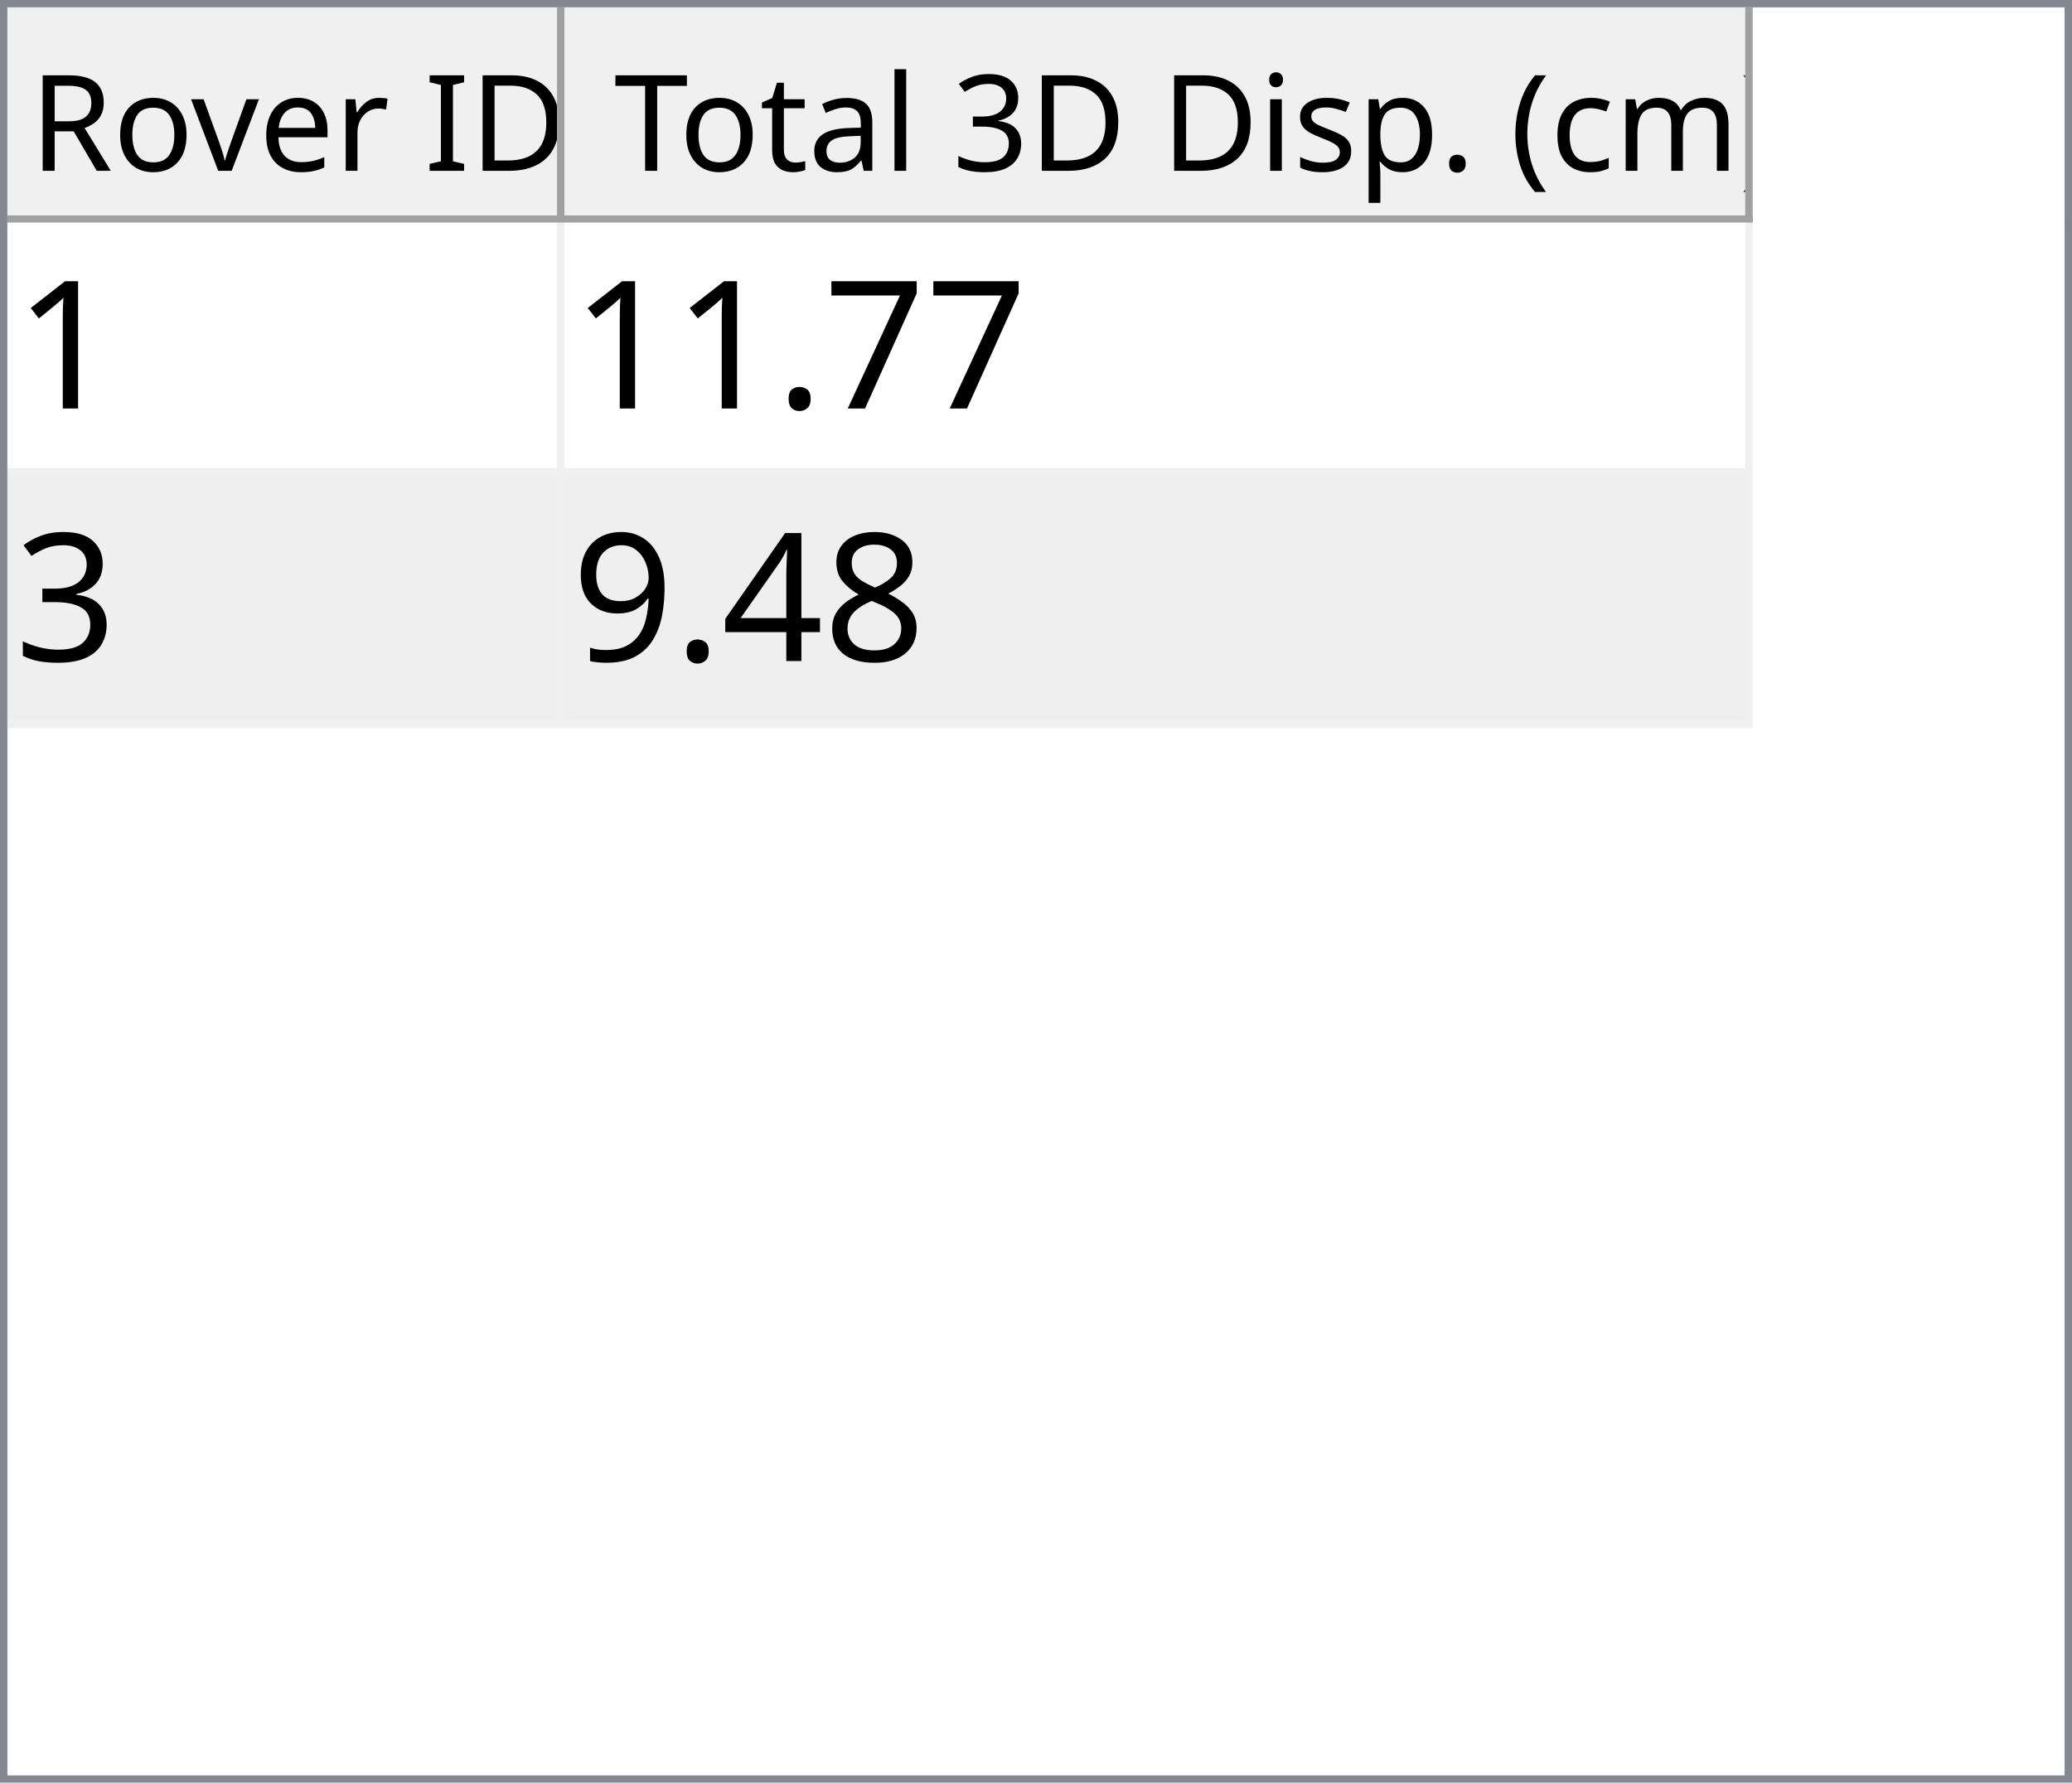
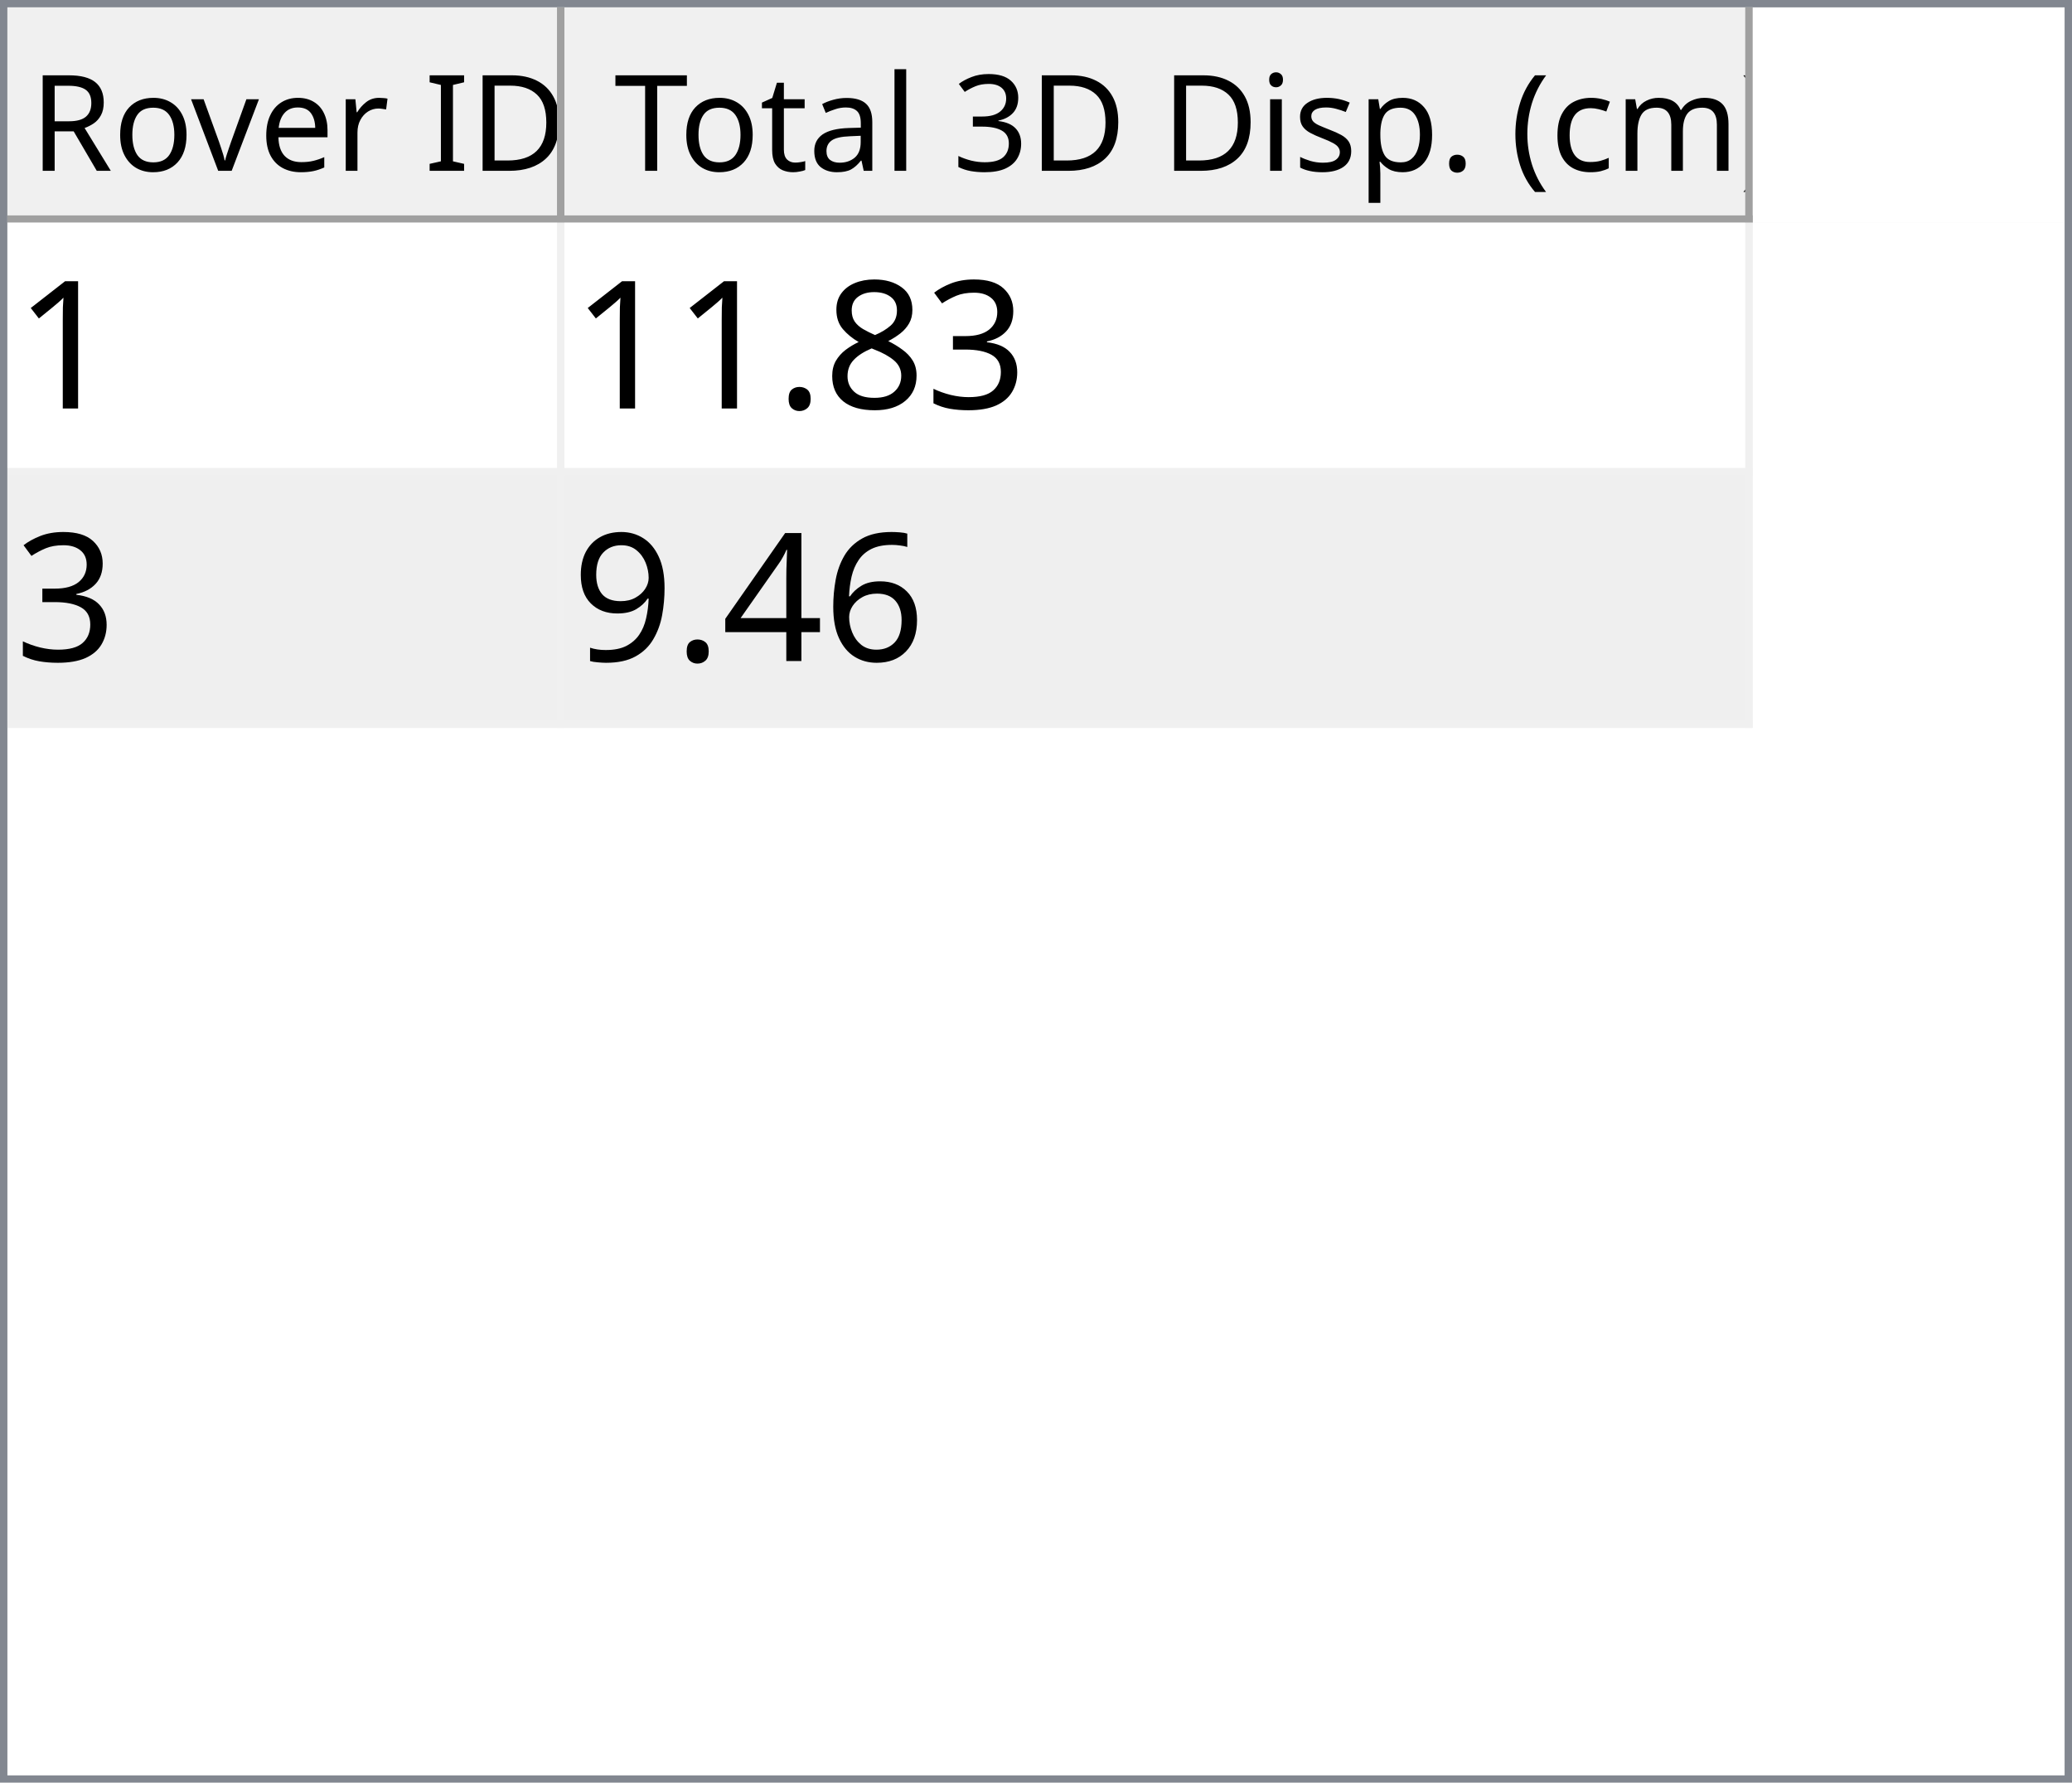
<svg xmlns="http://www.w3.org/2000/svg" style="fill-opacity:1; color-rendering:auto; color-interpolation:auto; text-rendering:auto; stroke:black; stroke-linecap:square; stroke-miterlimit:10; shape-rendering:auto; stroke-opacity:1; fill:black; stroke-dasharray:none; font-weight:normal; stroke-width:1; font-family:'Dialog'; font-style:normal; stroke-linejoin:miter; font-size:12px; stroke-dashoffset:0; image-rendering:auto;" width="279" height="240">
  <defs id="genericDefs" />
  <g>
    <defs id="defs1">
      <clipPath clipPathUnits="userSpaceOnUse" id="clipPath1">
        <path d="M0 0 L279 0 L279 240 L0 240 L0 0 Z" />
      </clipPath>
      <clipPath clipPathUnits="userSpaceOnUse" id="clipPath2">
        <path d="M0 0 L0 240 L279 240 L279 0 Z" />
      </clipPath>
      <clipPath clipPathUnits="userSpaceOnUse" id="clipPath3">
        <path d="M0 0 L0 29 L277 29 L277 0 Z" />
      </clipPath>
      <clipPath clipPathUnits="userSpaceOnUse" id="clipPath4">
        <path d="M0 0 L0 29 L75 29 L75 0 Z" />
      </clipPath>
      <clipPath clipPathUnits="userSpaceOnUse" id="clipPath5">
        <path d="M1 1 L1 28 L74 28 L74 1 Z" />
      </clipPath>
      <clipPath clipPathUnits="userSpaceOnUse" id="clipPath6">
        <path d="M0 0 L0 27 L73 27 L73 0 Z" />
      </clipPath>
      <clipPath clipPathUnits="userSpaceOnUse" id="clipPath7">
        <path d="M-0.5 -0.5 L-0.5 28.5 L74.5 28.5 L74.5 -0.5 Z" />
      </clipPath>
      <clipPath clipPathUnits="userSpaceOnUse" id="clipPath8">
        <path d="M0 0 L0 29 L160 29 L160 0 Z" />
      </clipPath>
      <clipPath clipPathUnits="userSpaceOnUse" id="clipPath9">
        <path d="M1 1 L1 28 L159 28 L159 1 Z" />
      </clipPath>
      <clipPath clipPathUnits="userSpaceOnUse" id="clipPath10">
        <path d="M0 0 L0 27 L158 27 L158 0 Z" />
      </clipPath>
      <clipPath clipPathUnits="userSpaceOnUse" id="clipPath11">
        <path d="M-0.5 -0.5 L-0.5 28.5 L159.5 28.5 L159.5 -0.5 Z" />
      </clipPath>
      <clipPath clipPathUnits="userSpaceOnUse" id="clipPath12">
        <path d="M0 0 L0 209 L277 209 L277 0 Z" />
      </clipPath>
      <clipPath clipPathUnits="userSpaceOnUse" id="clipPath13">
        <path d="M0 0 L0 68 L235 68 L235 0 Z" />
      </clipPath>
      <clipPath clipPathUnits="userSpaceOnUse" id="clipPath14">
        <path d="M-0.5 -0.5 L-0.5 67.5 L234.5 67.5 L234.5 -0.5 Z" />
      </clipPath>
      <clipPath clipPathUnits="userSpaceOnUse" id="clipPath15">
        <path d="M0 0 L0 33 L74 33 L74 0 Z" />
      </clipPath>
      <clipPath clipPathUnits="userSpaceOnUse" id="clipPath16">
        <path d="M0 0 L0 33 L159 33 L159 0 Z" />
      </clipPath>
      <font horiz-adv-x="64.551" id="font1">
        <font-face ascent="107.91" descent="25.098" units-per-em="100" style="font-style:normal; font-family:Segoe UI; font-weight:normal;" />
        <missing-glyph horiz-adv-x="64.551" d="M8.109 0 L8.109 68.266 L56.453 68.266 L56.453 0 L8.109 0 ZM15.328 7.234 L49.219 7.234 L49.219 61.031 L15.328 61.031 L15.328 7.234 Z" />
        <glyph unicode="D" horiz-adv-x="70.117" d="M9.188 0 L9.188 70.016 L28.516 70.016 Q65.531 70.016 65.531 35.891 Q65.531 19.672 55.25 9.836 Q44.969 0 27.734 0 L9.188 0 ZM17.391 62.594 L17.391 7.422 L27.828 7.422 Q41.609 7.422 49.273 14.797 Q56.938 22.172 56.938 35.688 Q56.938 62.594 28.328 62.594 L17.391 62.594 Z" />
        <glyph unicode="I" horiz-adv-x="26.611" d="M17.391 0 L9.188 0 L9.188 70.016 L17.391 70.016 L17.391 0 Z" />
        <glyph unicode=" " horiz-adv-x="27.393" d="" />
        <glyph unicode="r" horiz-adv-x="34.766" d="M34.188 41.891 Q32.078 43.5 28.125 43.5 Q23 43.5 19.555 38.672 Q16.109 33.844 16.109 25.484 L16.109 0 L8.109 0 L8.109 50 L16.109 50 L16.109 39.703 L16.312 39.703 Q18.016 44.969 21.531 47.922 Q25.047 50.875 29.391 50.875 Q32.516 50.875 34.188 50.203 L34.188 41.891 Z" />
        <glyph unicode="e" horiz-adv-x="52.295" d="M48.297 23 L12.984 23 Q13.188 14.656 17.484 10.109 Q21.781 5.562 29.297 5.562 Q37.75 5.562 44.828 11.141 L44.828 3.609 Q38.234 -1.172 27.391 -1.172 Q16.797 -1.172 10.742 5.641 Q4.688 12.453 4.688 24.812 Q4.688 36.469 11.305 43.82 Q17.922 51.172 27.734 51.172 Q37.547 51.172 42.922 44.828 Q48.297 38.484 48.297 27.203 L48.297 23 ZM40.094 29.781 Q40.047 36.719 36.75 40.578 Q33.453 44.438 27.594 44.438 Q21.922 44.438 17.969 40.383 Q14.016 36.328 13.094 29.781 L40.094 29.781 Z" />
        <glyph unicode="v" horiz-adv-x="47.9" d="M47.406 50 L27.484 0 L19.625 0 L0.688 50 L9.469 50 L22.172 13.672 Q23.578 9.672 23.922 6.688 L24.125 6.688 Q24.609 10.453 25.688 13.484 L38.969 50 L47.406 50 Z" />
        <glyph unicode="o" horiz-adv-x="58.594" d="M29 -1.172 Q17.922 -1.172 11.305 5.836 Q4.688 12.844 4.688 24.422 Q4.688 37.016 11.57 44.094 Q18.453 51.172 30.172 51.172 Q41.359 51.172 47.633 44.289 Q53.906 37.406 53.906 25.203 Q53.906 13.234 47.141 6.031 Q40.375 -1.172 29 -1.172 ZM29.594 44.438 Q21.875 44.438 17.383 39.188 Q12.891 33.938 12.891 24.703 Q12.891 15.828 17.43 10.695 Q21.969 5.562 29.594 5.562 Q37.359 5.562 41.531 10.594 Q45.703 15.625 45.703 24.906 Q45.703 34.281 41.531 39.359 Q37.359 44.438 29.594 44.438 Z" />
        <glyph unicode="R" horiz-adv-x="59.814" d="M59.375 0 L49.609 0 L37.891 19.625 Q36.281 22.359 34.766 24.289 Q33.25 26.219 31.664 27.438 Q30.078 28.656 28.25 29.219 Q26.422 29.781 24.125 29.781 L17.391 29.781 L17.391 0 L9.188 0 L9.188 70.016 L30.078 70.016 Q34.672 70.016 38.555 68.867 Q42.438 67.719 45.289 65.375 Q48.141 63.031 49.758 59.547 Q51.375 56.062 51.375 51.375 Q51.375 47.703 50.273 44.656 Q49.172 41.609 47.148 39.211 Q45.125 36.812 42.266 35.133 Q39.406 33.453 35.844 32.516 L35.844 32.328 Q37.594 31.547 38.891 30.547 Q40.188 29.547 41.359 28.18 Q42.531 26.812 43.68 25.078 Q44.828 23.344 46.234 21.047 L59.375 0 ZM17.391 62.594 L17.391 37.203 L28.516 37.203 Q31.594 37.203 34.203 38.133 Q36.812 39.062 38.719 40.797 Q40.625 42.531 41.703 45.047 Q42.781 47.562 42.781 50.688 Q42.781 56.297 39.141 59.445 Q35.5 62.594 28.609 62.594 L17.391 62.594 Z" />
        <glyph unicode=")" horiz-adv-x="30.176" d="M8.297 -15.922 L1.172 -15.922 Q16.406 2.344 16.406 26.812 Q16.406 51.469 1.078 70.016 L8.297 70.016 Q23.531 52.156 23.531 26.703 Q23.531 1.375 8.297 -15.922 Z" />
        <glyph unicode="m" horiz-adv-x="86.133" d="M79.109 0 L71.094 0 L71.094 28.719 Q71.094 37.016 68.531 40.727 Q65.969 44.438 59.906 44.438 Q54.781 44.438 51.195 39.75 Q47.609 35.062 47.609 28.516 L47.609 0 L39.594 0 L39.594 29.688 Q39.594 44.438 28.219 44.438 Q22.953 44.438 19.531 40.016 Q16.109 35.594 16.109 28.516 L16.109 0 L8.109 0 L8.109 50 L16.109 50 L16.109 42.094 L16.312 42.094 Q21.625 51.172 31.844 51.172 Q36.969 51.172 40.773 48.312 Q44.578 45.453 46 40.828 Q51.562 51.172 62.594 51.172 Q79.109 51.172 79.109 30.812 L79.109 0 Z" />
        <glyph unicode="c" horiz-adv-x="46.191" d="M42.188 2.297 Q36.422 -1.172 28.516 -1.172 Q17.828 -1.172 11.258 5.789 Q4.688 12.75 4.688 23.828 Q4.688 36.188 11.766 43.68 Q18.844 51.172 30.672 51.172 Q37.25 51.172 42.281 48.734 L42.281 40.531 Q36.719 44.438 30.375 44.438 Q22.703 44.438 17.797 38.945 Q12.891 33.453 12.891 24.516 Q12.891 15.719 17.508 10.641 Q22.125 5.562 29.891 5.562 Q36.422 5.562 42.188 9.906 L42.188 2.297 Z" />
        <glyph unicode="(" horiz-adv-x="30.176" d="M29.109 -15.922 L21.969 -15.922 Q6.844 1.375 6.844 26.703 Q6.844 52.156 21.969 70.016 L29.203 70.016 Q13.875 51.469 13.875 26.812 Q13.875 2.344 29.109 -15.922 Z" />
        <glyph unicode="." horiz-adv-x="21.68" d="M10.891 -1.078 Q8.641 -1.078 7.055 0.539 Q5.469 2.156 5.469 4.391 Q5.469 6.641 7.055 8.273 Q8.641 9.906 10.891 9.906 Q13.188 9.906 14.797 8.273 Q16.406 6.641 16.406 4.391 Q16.406 2.156 14.797 0.539 Q13.188 -1.078 10.891 -1.078 Z" />
        <glyph unicode="p" horiz-adv-x="58.789" d="M16.312 7.234 L16.109 7.234 L16.109 -23 L8.109 -23 L8.109 50 L16.109 50 L16.109 41.219 L16.312 41.219 Q22.219 51.172 33.594 51.172 Q43.266 51.172 48.688 44.461 Q54.109 37.75 54.109 26.469 Q54.109 13.922 48 6.375 Q41.891 -1.172 31.297 -1.172 Q21.578 -1.172 16.312 7.234 ZM16.109 27.391 L16.109 20.406 Q16.109 14.203 20.141 9.883 Q24.172 5.562 30.375 5.562 Q37.641 5.562 41.773 11.133 Q45.906 16.703 45.906 26.609 Q45.906 34.969 42.047 39.703 Q38.188 44.438 31.594 44.438 Q24.609 44.438 20.359 39.578 Q16.109 34.719 16.109 27.391 Z" />
        <glyph unicode="s" horiz-adv-x="42.432" d="M5.078 1.812 L5.078 10.406 Q11.625 5.562 19.484 5.562 Q30.031 5.562 30.031 12.594 Q30.031 14.594 29.125 15.992 Q28.219 17.391 26.68 18.461 Q25.141 19.531 23.07 20.383 Q21 21.234 18.609 22.172 Q15.281 23.484 12.766 24.828 Q10.25 26.172 8.57 27.859 Q6.891 29.547 6.031 31.695 Q5.172 33.844 5.172 36.719 Q5.172 40.234 6.789 42.945 Q8.406 45.656 11.086 47.484 Q13.766 49.312 17.211 50.242 Q20.656 51.172 24.312 51.172 Q30.812 51.172 35.938 48.922 L35.938 40.828 Q30.422 44.438 23.25 44.438 Q21 44.438 19.195 43.922 Q17.391 43.406 16.094 42.477 Q14.797 41.547 14.086 40.258 Q13.375 38.969 13.375 37.406 Q13.375 35.453 14.086 34.133 Q14.797 32.812 16.164 31.789 Q17.531 30.766 19.484 29.938 Q21.438 29.109 23.922 28.125 Q27.25 26.859 29.883 25.516 Q32.516 24.172 34.375 22.484 Q36.234 20.797 37.234 18.602 Q38.234 16.406 38.234 13.375 Q38.234 9.672 36.602 6.938 Q34.969 4.203 32.234 2.398 Q29.5 0.594 25.93 -0.289 Q22.359 -1.172 18.453 -1.172 Q10.75 -1.172 5.078 1.812 Z" />
        <glyph unicode="i" horiz-adv-x="24.219" d="M12.203 62.703 Q10.062 62.703 8.547 64.164 Q7.031 65.625 7.031 67.875 Q7.031 70.125 8.547 71.609 Q10.062 73.094 12.203 73.094 Q14.406 73.094 15.945 71.609 Q17.484 70.125 17.484 67.875 Q17.484 65.719 15.945 64.211 Q14.406 62.703 12.203 62.703 ZM16.109 0 L8.109 0 L8.109 50 L16.109 50 L16.109 0 Z" />
        <glyph unicode="3" horiz-adv-x="53.906" d="M46.531 19.828 Q46.531 15.094 44.75 11.211 Q42.969 7.328 39.719 4.57 Q36.469 1.812 31.93 0.297 Q27.391 -1.219 21.922 -1.219 Q11.922 -1.219 6 2.594 L6 11.188 Q13.094 5.609 22.219 5.609 Q25.875 5.609 28.828 6.539 Q31.781 7.469 33.906 9.227 Q36.031 10.984 37.18 13.477 Q38.328 15.969 38.328 19.094 Q38.328 32.812 18.797 32.812 L12.984 32.812 L12.984 39.594 L18.5 39.594 Q35.797 39.594 35.797 52.484 Q35.797 64.406 22.609 64.406 Q15.188 64.406 8.688 59.422 L8.688 67.188 Q15.375 71.188 24.609 71.188 Q29 71.188 32.57 69.969 Q36.141 68.75 38.68 66.555 Q41.219 64.359 42.609 61.281 Q44 58.203 44 54.5 Q44 40.672 30.031 36.719 L30.031 36.531 Q33.594 36.141 36.625 34.797 Q39.656 33.453 41.852 31.305 Q44.047 29.156 45.289 26.25 Q46.531 23.344 46.531 19.828 Z" />
        <glyph unicode="l" horiz-adv-x="24.219" d="M16.109 0 L8.109 0 L8.109 74.031 L16.109 74.031 L16.109 0 Z" />
        <glyph unicode="a" horiz-adv-x="50.879" d="M43.891 0 L35.891 0 L35.891 7.812 L35.688 7.812 Q30.469 -1.172 20.312 -1.172 Q12.844 -1.172 8.617 2.781 Q4.391 6.734 4.391 13.281 Q4.391 27.297 20.906 29.594 L35.891 31.688 Q35.891 44.438 25.594 44.438 Q16.547 44.438 9.281 38.281 L9.281 46.484 Q16.656 51.172 26.266 51.172 Q43.891 51.172 43.891 32.516 L43.891 0 ZM35.891 25.297 L23.828 23.641 Q18.266 22.859 15.43 20.875 Q12.594 18.891 12.594 13.875 Q12.594 10.203 15.211 7.883 Q17.828 5.562 22.172 5.562 Q28.125 5.562 32.008 9.742 Q35.891 13.922 35.891 20.312 L35.891 25.297 Z" />
        <glyph unicode="t" horiz-adv-x="33.887" d="M31.297 0.484 Q28.469 -1.078 23.828 -1.078 Q10.688 -1.078 10.688 13.578 L10.688 43.172 L2.094 43.172 L2.094 50 L10.688 50 L10.688 62.203 L18.703 64.797 L18.703 50 L31.297 50 L31.297 43.172 L18.703 43.172 L18.703 14.984 Q18.703 9.969 20.414 7.82 Q22.125 5.672 26.078 5.672 Q29.109 5.672 31.297 7.328 L31.297 0.484 Z" />
        <glyph unicode="T" horiz-adv-x="52.393" d="M50.594 62.594 L30.375 62.594 L30.375 0 L22.172 0 L22.172 62.594 L2 62.594 L2 70.016 L50.594 70.016 L50.594 62.594 Z" />
      </font>
      <font horiz-adv-x="75.0" id="font2">
        <font-face ascent="100.537" descent="21.973" units-per-em="100" style="font-style:normal; font-family:sans-serif; font-weight:normal;" />
        <missing-glyph horiz-adv-x="75.0" d="M12.5 0 L12.5 62.5 L62.5 62.5 L62.5 0 L12.5 0 ZM14.062 1.562 L60.938 1.562 L60.938 60.938 L14.062 60.938 L14.062 1.562 Z" />
        <glyph unicode="1" horiz-adv-x="55.615" d="M37.25 0 L28.469 0 L28.469 56 Q25.297 52.984 20.141 49.953 Q14.984 46.922 10.891 45.406 L10.891 53.906 Q18.266 57.375 23.781 62.305 Q29.297 67.234 31.594 71.875 L37.25 71.875 L37.25 0 Z" />
-         <glyph unicode="7" horiz-adv-x="55.615" d="M4.734 62.203 L4.734 70.656 L51.078 70.656 L51.078 63.812 Q44.234 56.547 37.523 44.484 Q30.812 32.422 27.156 19.672 Q24.516 10.688 23.781 0 L14.75 0 Q14.891 8.453 18.062 20.414 Q21.234 32.375 27.172 43.484 Q33.109 54.594 39.797 62.203 L4.734 62.203 Z" />
-         <glyph unicode="." horiz-adv-x="27.783" d="M9.078 0 L9.078 10.016 L19.094 10.016 L19.094 0 L9.078 0 Z" />
        <glyph unicode="3" horiz-adv-x="55.615" d="M4.203 18.891 L12.984 20.062 Q14.5 12.594 18.141 9.297 Q21.781 6 27 6 Q33.203 6 37.477 10.297 Q41.75 14.594 41.75 20.953 Q41.75 27 37.797 30.93 Q33.844 34.859 27.734 34.859 Q25.25 34.859 21.531 33.891 L22.516 41.609 Q23.391 41.5 23.922 41.5 Q29.547 41.5 34.039 44.43 Q38.531 47.359 38.531 53.469 Q38.531 58.297 35.258 61.477 Q31.984 64.656 26.812 64.656 Q21.688 64.656 18.266 61.43 Q14.844 58.203 13.875 51.766 L5.078 53.328 Q6.688 62.156 12.398 67.016 Q18.109 71.875 26.609 71.875 Q32.469 71.875 37.398 69.359 Q42.328 66.844 44.945 62.5 Q47.562 58.156 47.562 53.266 Q47.562 48.641 45.07 44.828 Q42.578 41.016 37.703 38.766 Q44.047 37.312 47.562 32.695 Q51.078 28.078 51.078 21.141 Q51.078 11.766 44.242 5.25 Q37.406 -1.266 26.953 -1.266 Q17.531 -1.266 11.305 4.352 Q5.078 9.969 4.203 18.891 Z" />
        <glyph unicode="8" horiz-adv-x="55.615" d="M17.672 38.812 Q12.203 40.828 9.57 44.539 Q6.938 48.25 6.938 53.422 Q6.938 61.234 12.555 66.555 Q18.172 71.875 27.484 71.875 Q36.859 71.875 42.578 66.43 Q48.297 60.984 48.297 53.172 Q48.297 48.188 45.68 44.508 Q43.062 40.828 37.75 38.812 Q44.344 36.672 47.781 31.883 Q51.219 27.094 51.219 20.453 Q51.219 11.281 44.727 5.031 Q38.234 -1.219 27.641 -1.219 Q17.047 -1.219 10.547 5.055 Q4.047 11.328 4.047 20.703 Q4.047 27.688 7.594 32.398 Q11.141 37.109 17.672 38.812 ZM15.922 53.719 Q15.922 48.641 19.195 45.414 Q22.469 42.188 27.688 42.188 Q32.766 42.188 36.016 45.383 Q39.266 48.578 39.266 53.219 Q39.266 58.062 35.914 61.359 Q32.562 64.656 27.594 64.656 Q22.562 64.656 19.242 61.43 Q15.922 58.203 15.922 53.719 ZM13.094 20.656 Q13.094 16.891 14.875 13.375 Q16.656 9.859 20.172 7.93 Q23.688 6 27.734 6 Q34.031 6 38.133 10.055 Q42.234 14.109 42.234 20.359 Q42.234 26.703 38.016 30.859 Q33.797 35.016 27.438 35.016 Q21.234 35.016 17.164 30.914 Q13.094 26.812 13.094 20.656 Z" />
+         <glyph unicode="." horiz-adv-x="27.783" d="M9.078 0 L9.078 10.016 L19.094 10.016 L19.094 0 L9.078 0 Z" />
+         <glyph unicode="6" horiz-adv-x="55.615" d="M49.75 54.047 L41.016 53.375 Q39.844 58.547 37.703 60.891 Q34.125 64.656 28.906 64.656 Q24.703 64.656 21.531 62.312 Q17.391 59.281 14.992 53.469 Q12.594 47.656 12.5 36.922 Q15.672 41.75 20.266 44.094 Q24.859 46.438 29.891 46.438 Q38.672 46.438 44.852 39.969 Q51.031 33.5 51.031 23.25 Q51.031 16.5 48.125 10.719 Q45.219 4.938 40.141 1.859 Q35.062 -1.219 28.609 -1.219 Q17.625 -1.219 10.695 6.859 Q3.766 14.938 3.766 33.5 Q3.766 54.25 11.422 63.672 Q18.109 71.875 29.438 71.875 Q37.891 71.875 43.289 67.141 Q48.688 62.406 49.75 54.047 ZM13.875 23.188 Q13.875 18.656 15.797 14.508 Q17.719 10.359 21.188 8.18 Q24.656 6 28.469 6 Q34.031 6 38.039 10.492 Q42.047 14.984 42.047 22.703 Q42.047 30.125 38.086 34.398 Q34.125 38.672 28.125 38.672 Q22.172 38.672 18.023 34.398 Q13.875 30.125 13.875 23.188 Z" />
        <glyph unicode="4" horiz-adv-x="55.615" d="M32.328 0 L32.328 17.141 L1.266 17.141 L1.266 25.203 L33.938 71.578 L41.109 71.578 L41.109 25.203 L50.781 25.203 L50.781 17.141 L41.109 17.141 L41.109 0 L32.328 0 ZM32.328 25.203 L32.328 57.469 L9.906 25.203 L32.328 25.203 Z" />
        <glyph unicode="9" horiz-adv-x="55.615" d="M5.469 16.547 L13.922 17.328 Q14.984 11.375 18.016 8.688 Q21.047 6 25.781 6 Q29.828 6 32.883 7.859 Q35.938 9.719 37.891 12.82 Q39.844 15.922 41.164 21.195 Q42.484 26.469 42.484 31.938 Q42.484 32.516 42.438 33.688 Q39.797 29.5 35.234 26.883 Q30.672 24.266 25.344 24.266 Q16.453 24.266 10.305 30.711 Q4.156 37.156 4.156 47.703 Q4.156 58.594 10.578 65.234 Q17 71.875 26.656 71.875 Q33.641 71.875 39.43 68.117 Q45.219 64.359 48.219 57.398 Q51.219 50.438 51.219 37.25 Q51.219 23.531 48.242 15.406 Q45.266 7.281 39.383 3.031 Q33.5 -1.219 25.594 -1.219 Q17.188 -1.219 11.867 3.445 Q6.547 8.109 5.469 16.547 ZM41.453 48.141 Q41.453 55.719 37.43 60.156 Q33.406 64.594 27.734 64.594 Q21.875 64.594 17.531 59.812 Q13.188 55.031 13.188 47.406 Q13.188 40.578 17.312 36.305 Q21.438 32.031 27.484 32.031 Q33.594 32.031 37.523 36.305 Q41.453 40.578 41.453 48.141 Z" />
      </font>
    </defs>
    <g style="fill:white; stroke:white;">
      <rect x="0" y="0" width="279" style="clip-path:url(#clipPath1); stroke:none;" height="240" />
    </g>
    <g style="fill:white; text-rendering:optimizeSpeed; color-rendering:optimizeSpeed; image-rendering:optimizeSpeed; shape-rendering:crispEdges; stroke:white; color-interpolation:sRGB;">
      <rect x="0" width="279" height="240" y="0" style="stroke:none;" />
      <path style="stroke:none;" d="M0 240 L279 240 L279 0 L0 0 Z" />
    </g>
    <g style="fill:rgb(240,240,240); font-size:18px; font-family:'Segoe UI'; stroke:rgb(240,240,240);">
      <rect x="0" y="0" width="279" style="clip-path:url(#clipPath2); stroke:none;" height="240" />
    </g>
    <g style="fill:rgb(130,135,144); font-size:18px; font-family:'Segoe UI'; stroke:rgb(130,135,144);">
      <path d="M0 0 L279 0 L279 240 L0 240 L0 0 ZM1 1 L278 1 L278 239 L1 239 L1 1 Z" style="fill-rule:evenodd; clip-path:url(#clipPath2); stroke:none;" />
    </g>
    <g style="fill:white; font-size:18px; font-family:'Segoe UI'; stroke:white;" transform="translate(1,1)">
      <rect x="0" y="0" width="277" style="clip-path:url(#clipPath3); stroke:none;" height="29" />
    </g>
    <g style="fill:rgb(240,240,240); font-size:18px; font-family:'Segoe UI'; stroke:rgb(240,240,240);" transform="translate(1,1)">
      <rect x="0" y="0" width="75" style="clip-path:url(#clipPath4); stroke:none;" height="29" />
    </g>
    <g style="font-family:'Segoe UI'; font-size:18px;" transform="translate(2,2)">
      <text x="2" xml:space="preserve" y="21" style="clip-path:url(#clipPath6); stroke:none;">Rover ID</text>
    </g>
    <g transform="translate(1.5,1.5)" style="fill:rgb(160,160,160); font-size:18px; font-family:'Segoe UI'; stroke:rgb(160,160,160); stroke-linejoin:bevel;">
      <line x1="74" x2="74" y1="0" style="fill:none; clip-path:url(#clipPath7);" y2="28" />
    </g>
    <g transform="matrix(1,0,0,1,1,1) translate(0.5,0.5)" style="fill:rgb(160,160,160); font-size:18px; font-family:'Segoe UI'; stroke:rgb(160,160,160); stroke-linejoin:bevel;">
      <line x1="0" x2="74" y1="28" style="fill:none; clip-path:url(#clipPath7);" y2="28" />
    </g>
    <g style="fill:rgb(240,240,240); font-size:18px; font-family:'Segoe UI'; stroke:rgb(240,240,240);" transform="translate(76,1)">
      <rect x="0" y="0" width="160" style="clip-path:url(#clipPath8); stroke:none;" height="29" />
    </g>
    <g style="font-family:'Segoe UI'; font-size:18px;" transform="translate(77,2)">
      <text x="1" xml:space="preserve" y="21" style="clip-path:url(#clipPath10); stroke:none;"> Total 3D Disp. (cm)</text>
    </g>
    <g transform="translate(76.5,1.5)" style="fill:rgb(160,160,160); font-size:18px; font-family:'Segoe UI'; stroke:rgb(160,160,160); stroke-linejoin:bevel;">
      <line x1="159" x2="159" y1="0" style="fill:none; clip-path:url(#clipPath11);" y2="28" />
    </g>
    <g transform="matrix(1,0,0,1,76,1) translate(0.5,0.5)" style="fill:rgb(160,160,160); font-size:18px; font-family:'Segoe UI'; stroke:rgb(160,160,160); stroke-linejoin:bevel;">
      <line x1="0" x2="159" y1="28" style="fill:none; clip-path:url(#clipPath11);" y2="28" />
    </g>
    <g style="fill:white; font-size:18px; font-family:'Segoe UI'; stroke:white;" transform="translate(1,30)">
      <rect x="0" y="0" width="277" style="clip-path:url(#clipPath12); stroke:none;" height="209" />
    </g>
    <g style="fill:rgb(240,240,240); font-size:24px; font-family:sans-serif; stroke:rgb(240,240,240);" transform="translate(1,30)">
      <rect x="0" y="0" width="235" style="clip-path:url(#clipPath13); stroke:none;" height="68" />
      <line transform="translate(0.5,0.5)" x1="0" x2="234" y1="33" style="clip-path:url(#clipPath14); fill:none; stroke-linejoin:bevel;" y2="33" />
    </g>
    <g transform="matrix(1,0,0,1,1,30) translate(0.5,0.5)" style="fill:rgb(240,240,240); font-size:24px; font-family:sans-serif; stroke:rgb(240,240,240); stroke-linejoin:bevel;">
      <line x1="0" x2="234" y1="67" style="fill:none; clip-path:url(#clipPath14);" y2="67" />
    </g>
    <g transform="matrix(1,0,0,1,1,30) translate(0.5,0.5)" style="fill:rgb(240,240,240); font-size:24px; font-family:sans-serif; stroke:rgb(240,240,240); stroke-linejoin:bevel;">
      <line x1="74" x2="74" y1="0" style="fill:none; clip-path:url(#clipPath14);" y2="67" />
    </g>
    <g transform="matrix(1,0,0,1,1,30) translate(0.5,0.5)" style="fill:rgb(240,240,240); font-size:24px; font-family:sans-serif; stroke:rgb(240,240,240); stroke-linejoin:bevel;">
      <line x1="234" x2="234" y1="0" style="fill:none; clip-path:url(#clipPath14);" y2="67" />
    </g>
    <g style="fill:white; font-size:24px; font-family:sans-serif; stroke:white;" transform="matrix(1,0,0,1,1,30)">
      <rect x="0" y="0" width="74" style="clip-path:url(#clipPath15); stroke:none;" height="33" />
      <text x="1" y="25" style="fill:black; clip-path:url(#clipPath15); stroke:none;" xml:space="preserve">1</text>
    </g>
    <g style="fill:white; font-size:24px; font-family:sans-serif; stroke:white;" transform="matrix(1,0,0,1,1,30) translate(75,0)">
      <rect x="0" y="0" width="159" style="clip-path:url(#clipPath16); stroke:none;" height="33" />
-       <text x="1" y="25" style="fill:black; clip-path:url(#clipPath16); stroke:none;" xml:space="preserve">11.77</text>
+       <text x="1" y="25" style="fill:black; clip-path:url(#clipPath16); stroke:none;" xml:space="preserve">11.83</text>
    </g>
    <g style="fill:rgb(239,239,239); font-size:24px; font-family:sans-serif; stroke:rgb(239,239,239);" transform="matrix(1,0,0,1,1,30) translate(0,34)">
      <rect x="0" y="0" width="74" style="clip-path:url(#clipPath15); stroke:none;" height="33" />
      <text x="1" y="25" style="fill:black; clip-path:url(#clipPath15); stroke:none;" xml:space="preserve">3</text>
    </g>
    <g style="fill:rgb(239,239,239); font-size:24px; font-family:sans-serif; stroke:rgb(239,239,239);" transform="matrix(1,0,0,1,1,30) translate(75,34)">
      <rect x="0" y="0" width="159" style="clip-path:url(#clipPath16); stroke:none;" height="33" />
-       <text x="1" y="25" style="fill:black; clip-path:url(#clipPath16); stroke:none;" xml:space="preserve">9.48</text>
+       <text x="1" y="25" style="fill:black; clip-path:url(#clipPath16); stroke:none;" xml:space="preserve">9.46</text>
    </g>
  </g>
</svg>
